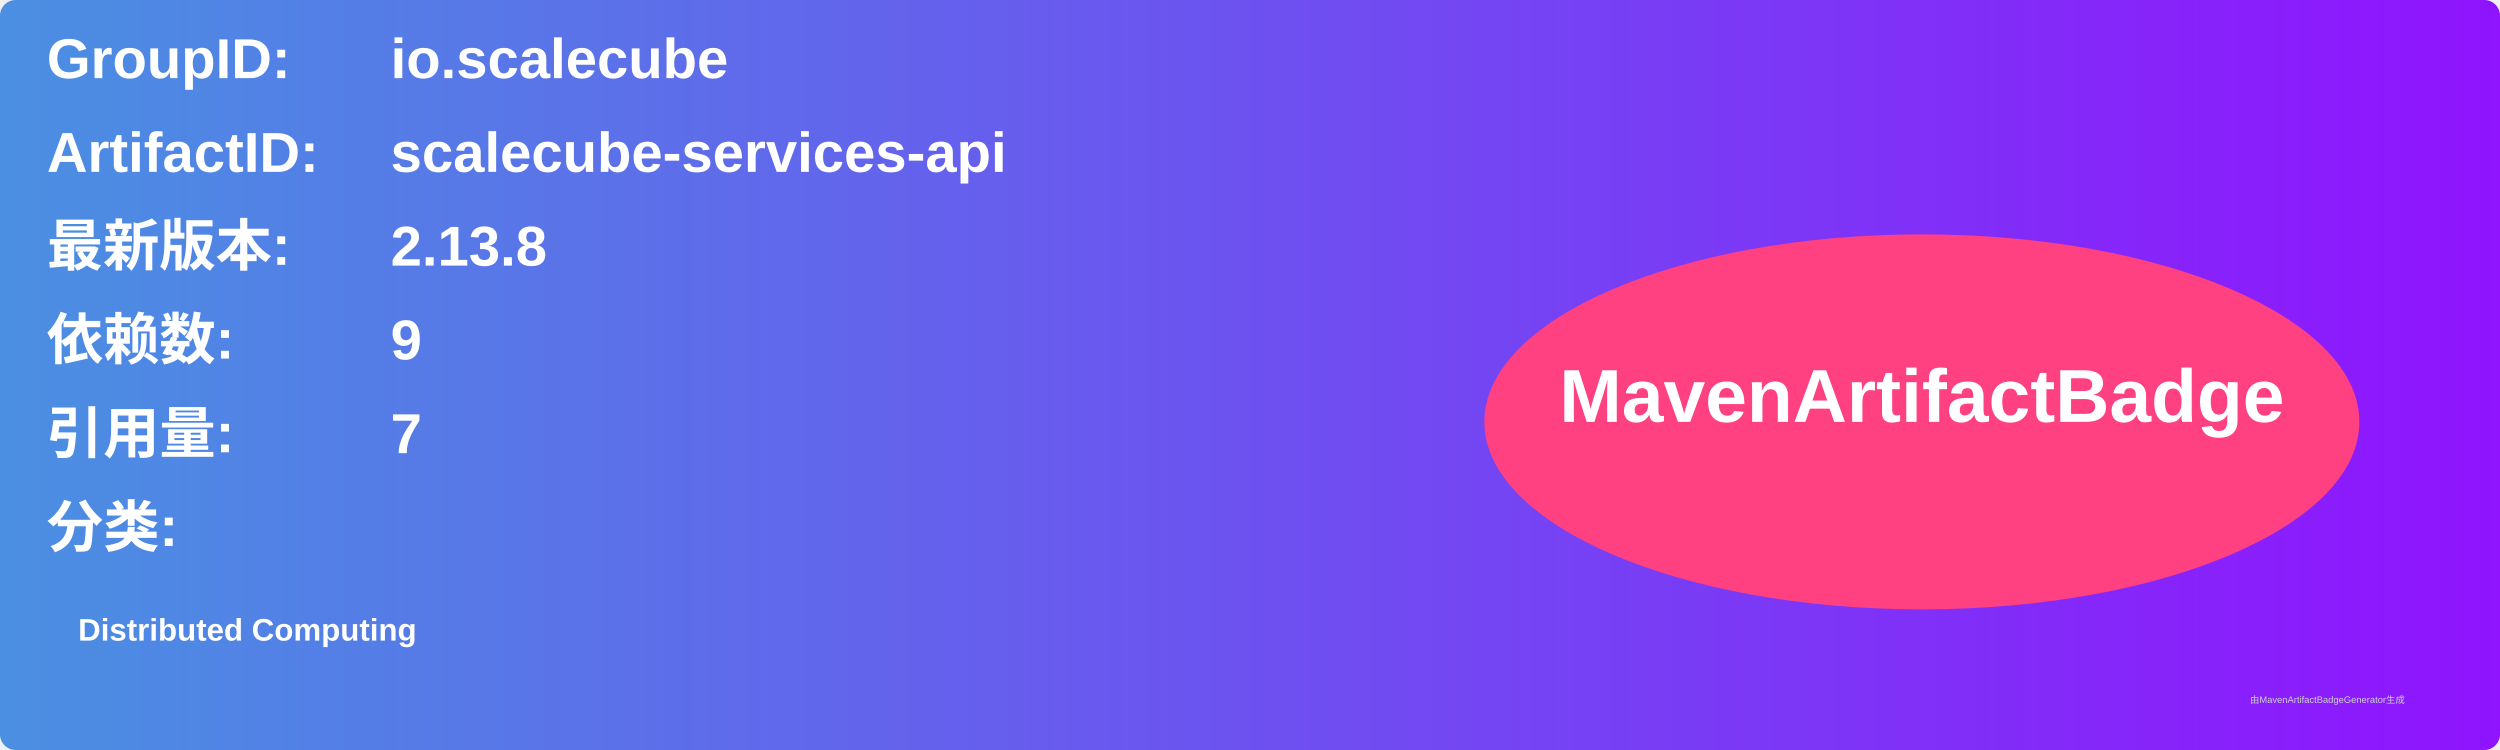
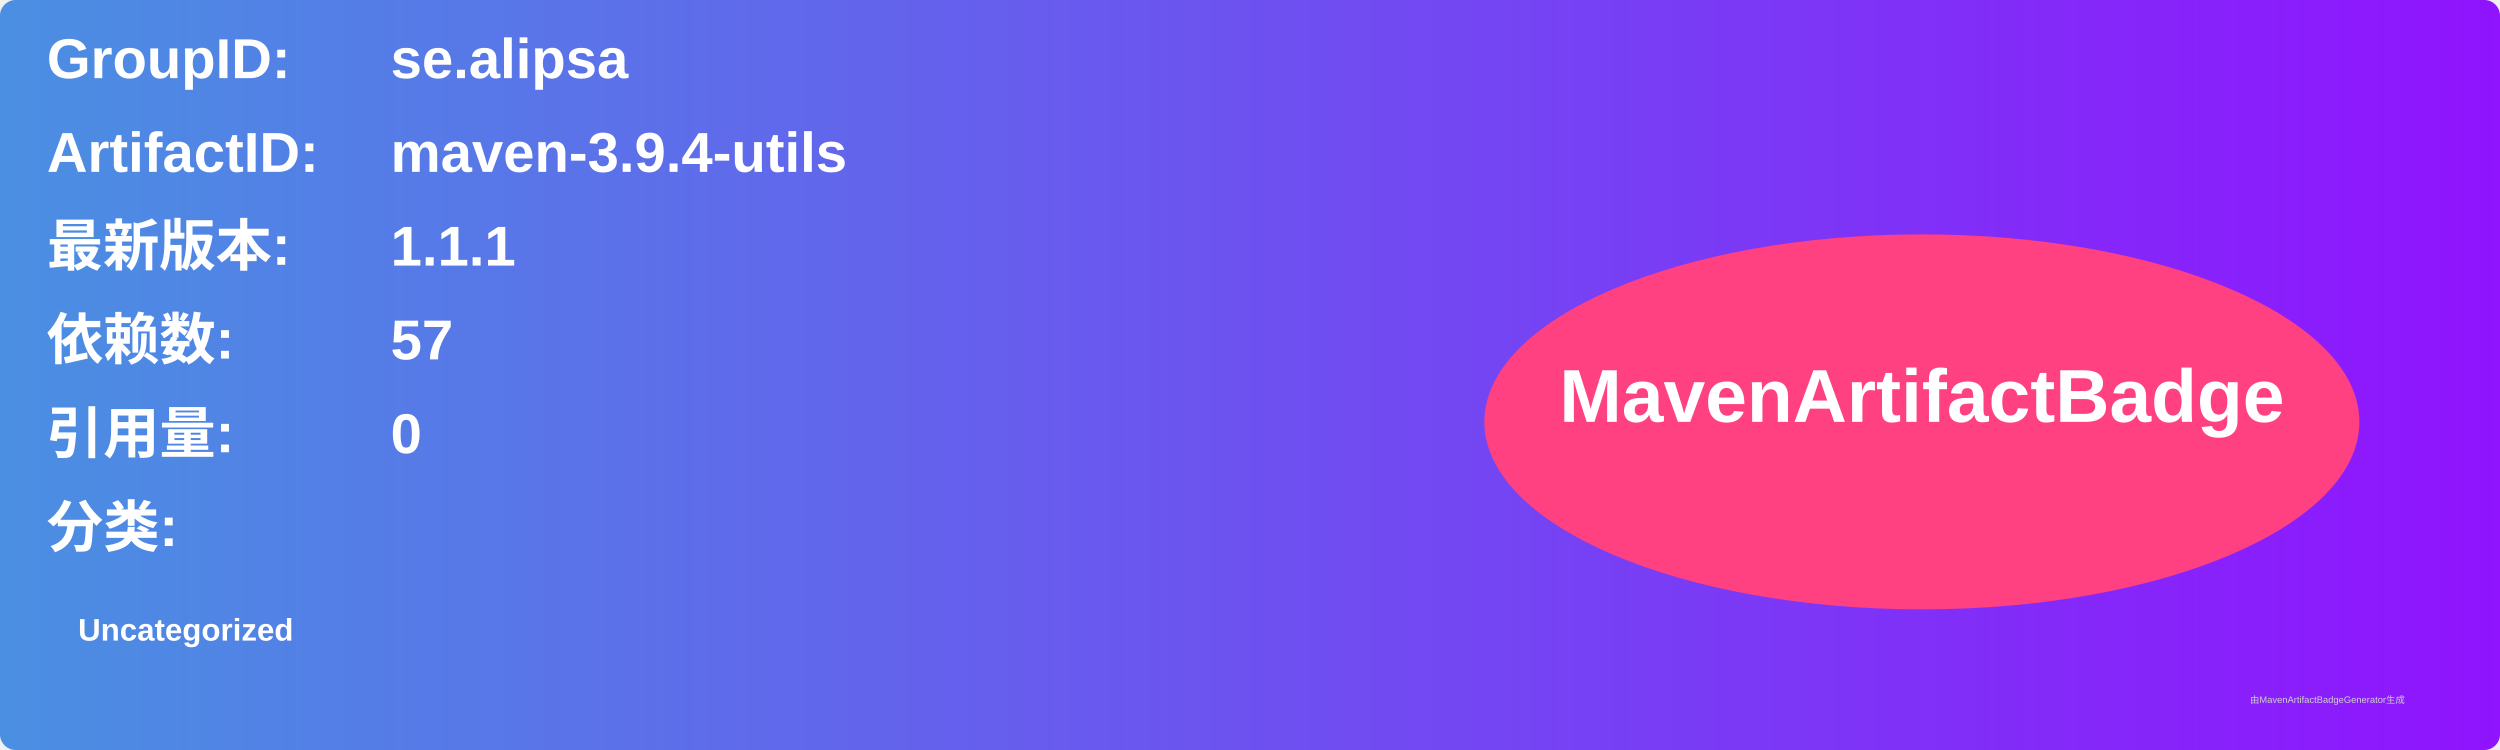
<svg xmlns="http://www.w3.org/2000/svg" width="800" height="240" viewBox="0 0 800 240">
  <linearGradient id="grad" x1="0%" y1="0%" x2="100%" y2="0%">
    <stop offset="0%" stop-color="#4a90e2" />
    <stop offset="100%" stop-color="#9013fe" />
  </linearGradient>
  <rect width="100%" height="100%" rx="5" ry="5" fill="url(#grad)" />
  <g transform="translate(15, 15)">
    <text x="0" y="10" font-family="Arial" font-size="18" fill="white" font-weight="bold" width="260">GroupID:</text>
-     <text x="110" y="10" font-family="Arial" font-size="18" fill="white" font-weight="bold" width="460">io.scalecube</text>
+     <text x="110" y="10" font-family="Arial" font-size="18" fill="white" font-weight="bold" width="460">se.alipsa</text>
    <text x="0" y="40" font-family="Arial" font-size="18" fill="white" font-weight="bold" width="260">ArtifactID:</text>
-     <text x="110" y="40" font-family="Arial" font-size="18" fill="white" font-weight="bold" width="460">scalecube-services-api</text>
+     <text x="110" y="40" font-family="Arial" font-size="18" fill="white" font-weight="bold" width="460">maven-3.9.4-utils</text>
    <text x="0" y="70" font-family="Arial" font-size="18" fill="white" font-weight="bold">最新版本:</text>
    <text x="110" y="70" font-family="Arial" font-size="18" fill="white" font-weight="bold">
-       <tspan font-weight="bold">2.13.8</tspan>
+       <tspan font-weight="bold">1.1.1</tspan>
    </text>
    <text x="0" y="100" font-family="Arial" font-size="18" fill="white" font-weight="bold">依赖数: </text>
    <text x="110" y="100" font-family="Arial" font-size="18" fill="white">
-       <tspan font-weight="bold">9</tspan>
+       <tspan font-weight="bold">57</tspan>
    </text>
    <text x="0" y="130" font-family="Arial" font-size="18" fill="white" font-weight="bold">引用量: </text>
    <text x="110" y="130" font-family="Arial" font-size="18" fill="white">
-       <tspan font-weight="bold">7</tspan>
+       <tspan font-weight="bold">0</tspan>
    </text>
    <text x="0" y="160" font-family="Arial" font-size="18" fill="white" font-weight="bold">分类:</text>
    <text x="10" y="190" font-family="Arial" font-size="10" fill="white">
-       <tspan font-weight="bold">Distributed Computing</tspan>
+       <tspan font-weight="bold">Uncategorized</tspan>
    </text>
    <ellipse cx="600" cy="120" rx="140" ry="60" fill="#ff4081" />
    <text x="600" y="120" text-anchor="middle" font-family="Arial" font-size="24" fill="white" font-weight="bold">MavenArtifactBadge</text>
  </g>
  <text x="720" y="225" font-family="Arial" font-size="3" fill="#d0d0d0">由MavenArtifactBadgeGenerator生成</text>
</svg>
